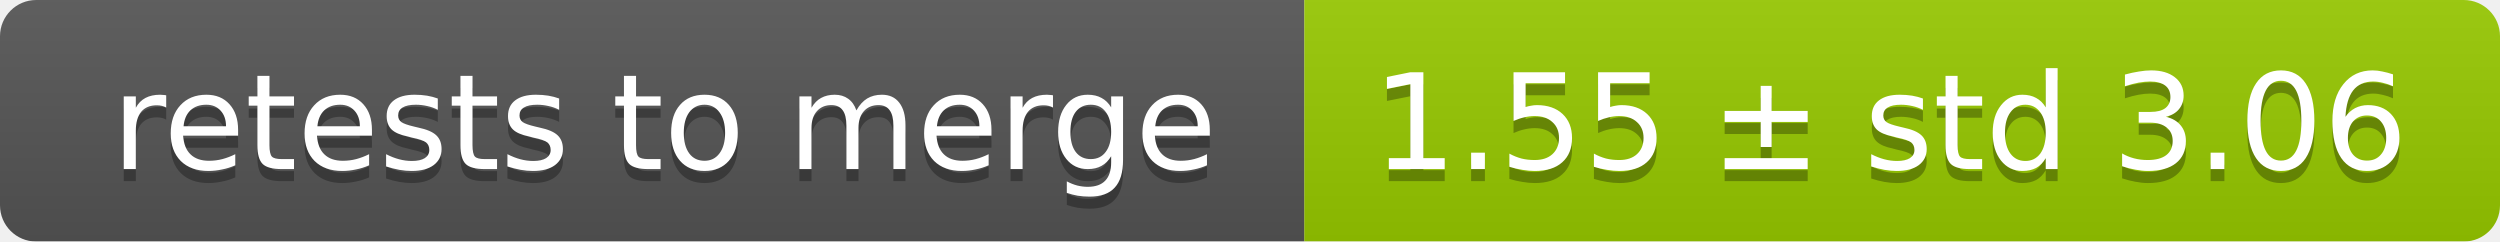
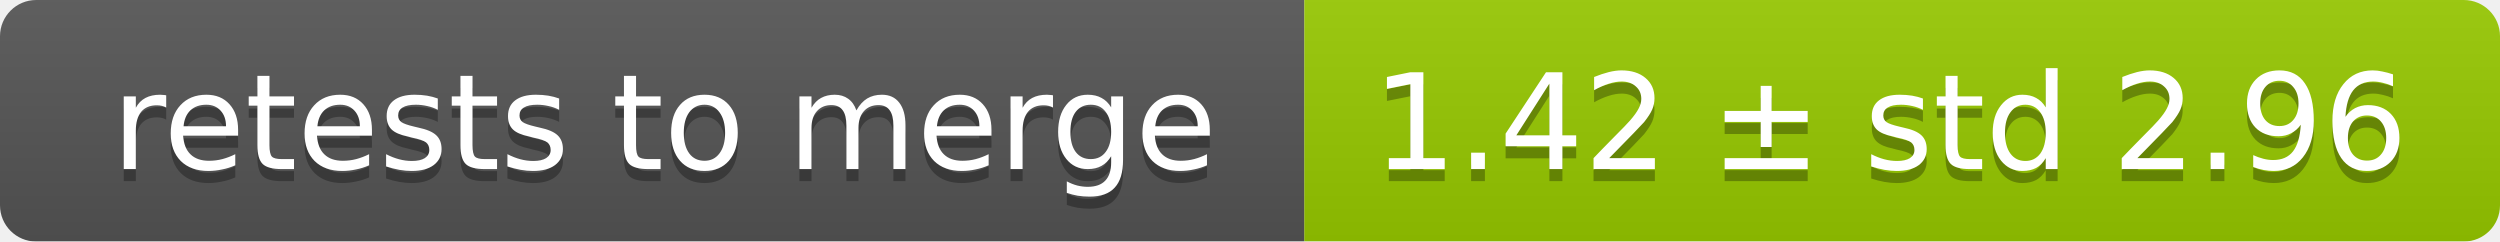
<svg xmlns="http://www.w3.org/2000/svg" width="207" height="20">
  <linearGradient id="smooth" x2="0" y2="100%">
    <stop offset="0" stop-color="#bbb" stop-opacity=".1" />
    <stop offset="1" stop-opacity=".1" />
  </linearGradient>
  <mask id="round">
    <rect width="207" height="20" rx="3" fill="#fff" />
  </mask>
  <g mask="url(#round)">
    <rect width="108" height="20" fill="#555" />
    <rect x="108" width="99" height="20" fill="#97ca00" />
    <rect width="207" height="20" fill="url(#smooth)" />
  </g>
  <g fill="#fff" text-anchor="middle" font-family="DejaVu Sans,Verdana,Geneva,sans-serif" font-size="11">
    <text x="55" y="15" fill="#010101" fill-opacity=".3">retests to merge</text>
    <text x="55" y="14">retests to merge</text>
-     <text x="156.5" y="15" fill="#010101" fill-opacity=".3">1.55 ± std 3.06</text>
-     <text x="156.5" y="14">1.55 ± std 3.06</text>
+     <text x="156.5" y="15" fill="#010101" fill-opacity=".3">1.42 ± std 2.96</text>
+     <text x="156.5" y="14">1.42 ± std 2.96</text>
  </g>
</svg>
